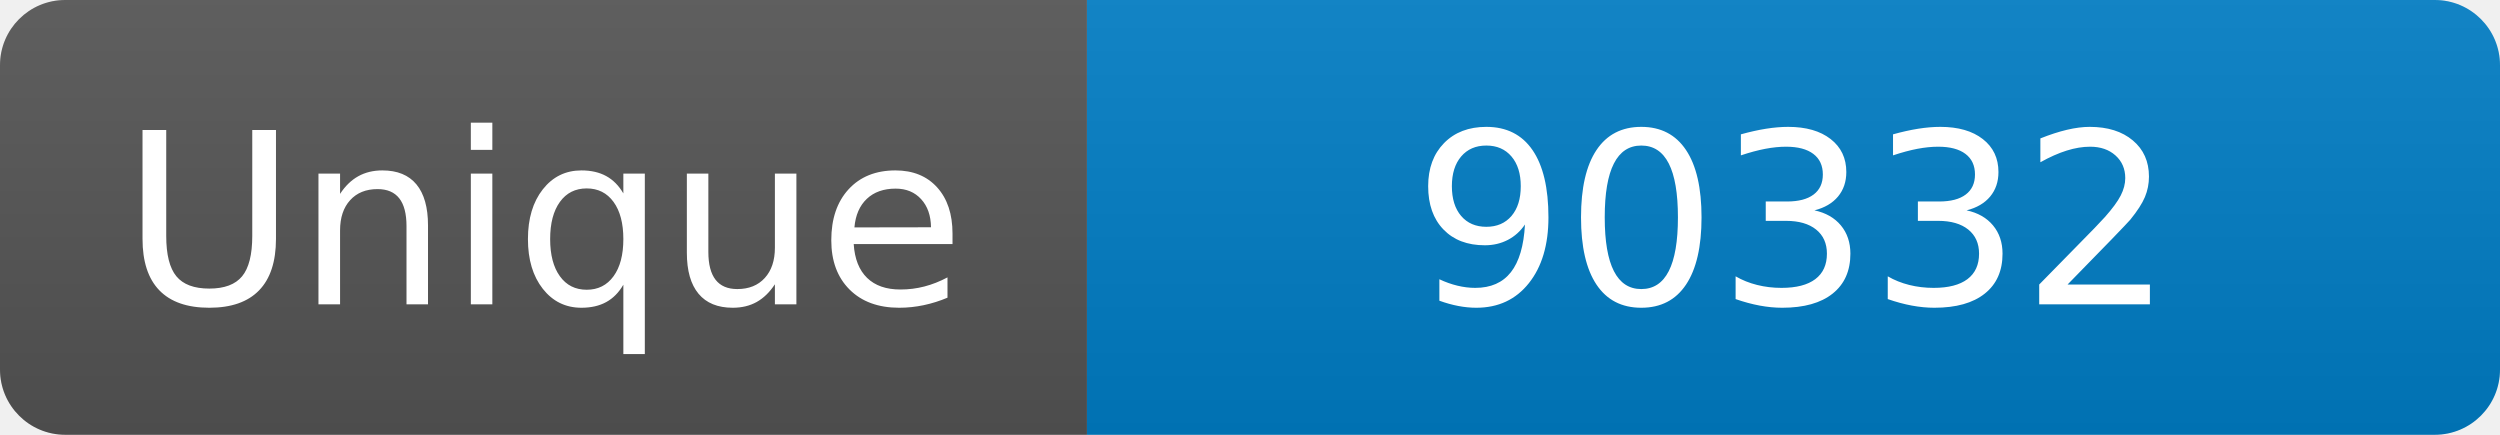
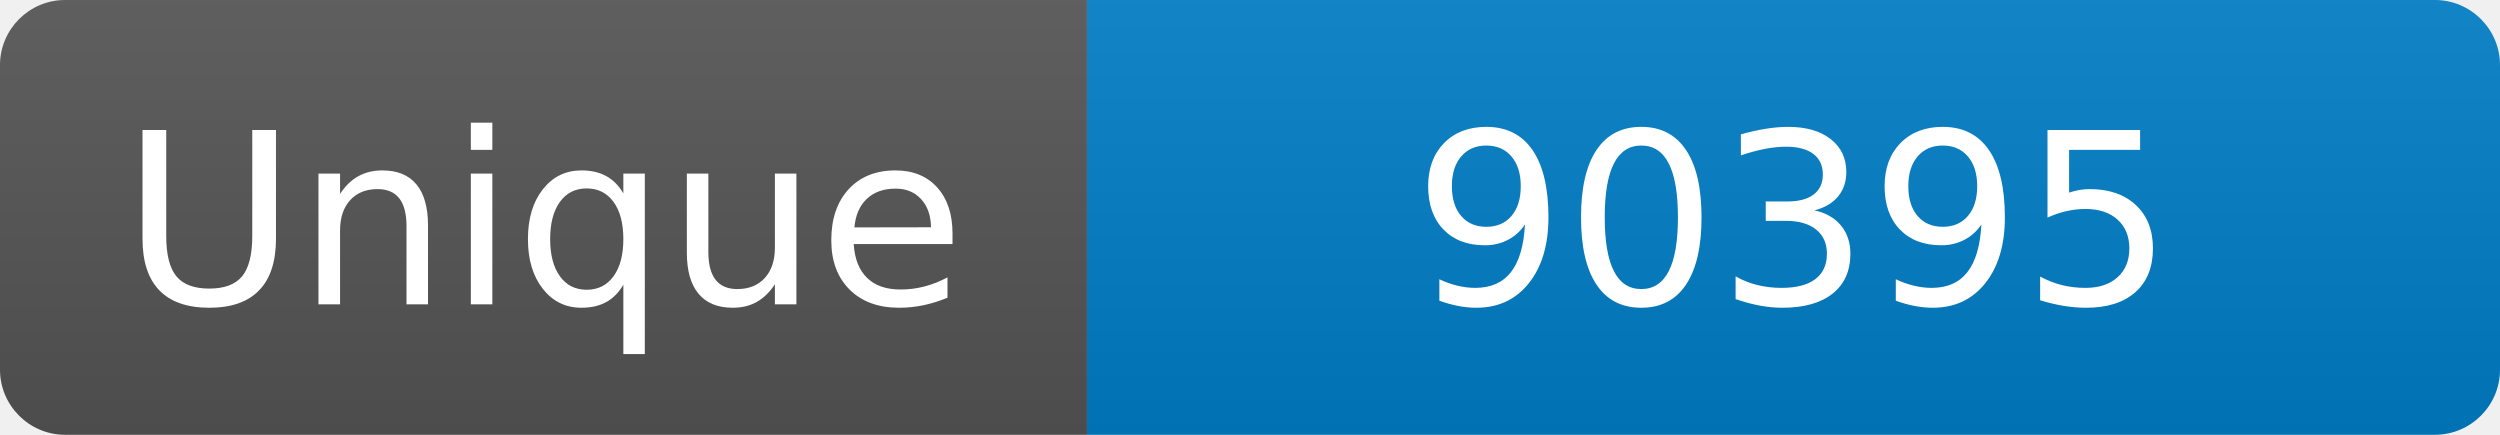
<svg xmlns="http://www.w3.org/2000/svg" width="115" height="20" role="img" aria-label="Maintained?: yes">
  <linearGradient id="s" x2="0" y2="100%">
    <stop offset="0" stop-color="#bbb" stop-opacity=".1" />
    <stop offset="1" stop-opacity=".1" />
  </linearGradient>
  <clipPath id="r">
    <rect width="115" height="20" rx="3" fill="#fff" />
  </clipPath>
  <g clip-path="url(#r)">
    <rect width="50" height="20" fill="#555" />
    <rect x="50" width="160" height="20" fill="#007ec6" />
    <rect width="115" height="20" fill="url(#s)" />
  </g>
  <g fill="#fff" text-anchor="middle" font-family="Verdana,Geneva,DejaVu Sans,sans-serif" font-size="110">
    <text x="250" y="140" transform="scale(.1)" fill="#fff">Unique</text>
-     <text x="825" y="140" transform="scale(.1)" fill="#fff">90332</text>
+     <text x="825" y="140" transform="scale(.1)" fill="#fff">90395</text>
  </g>
</svg>
